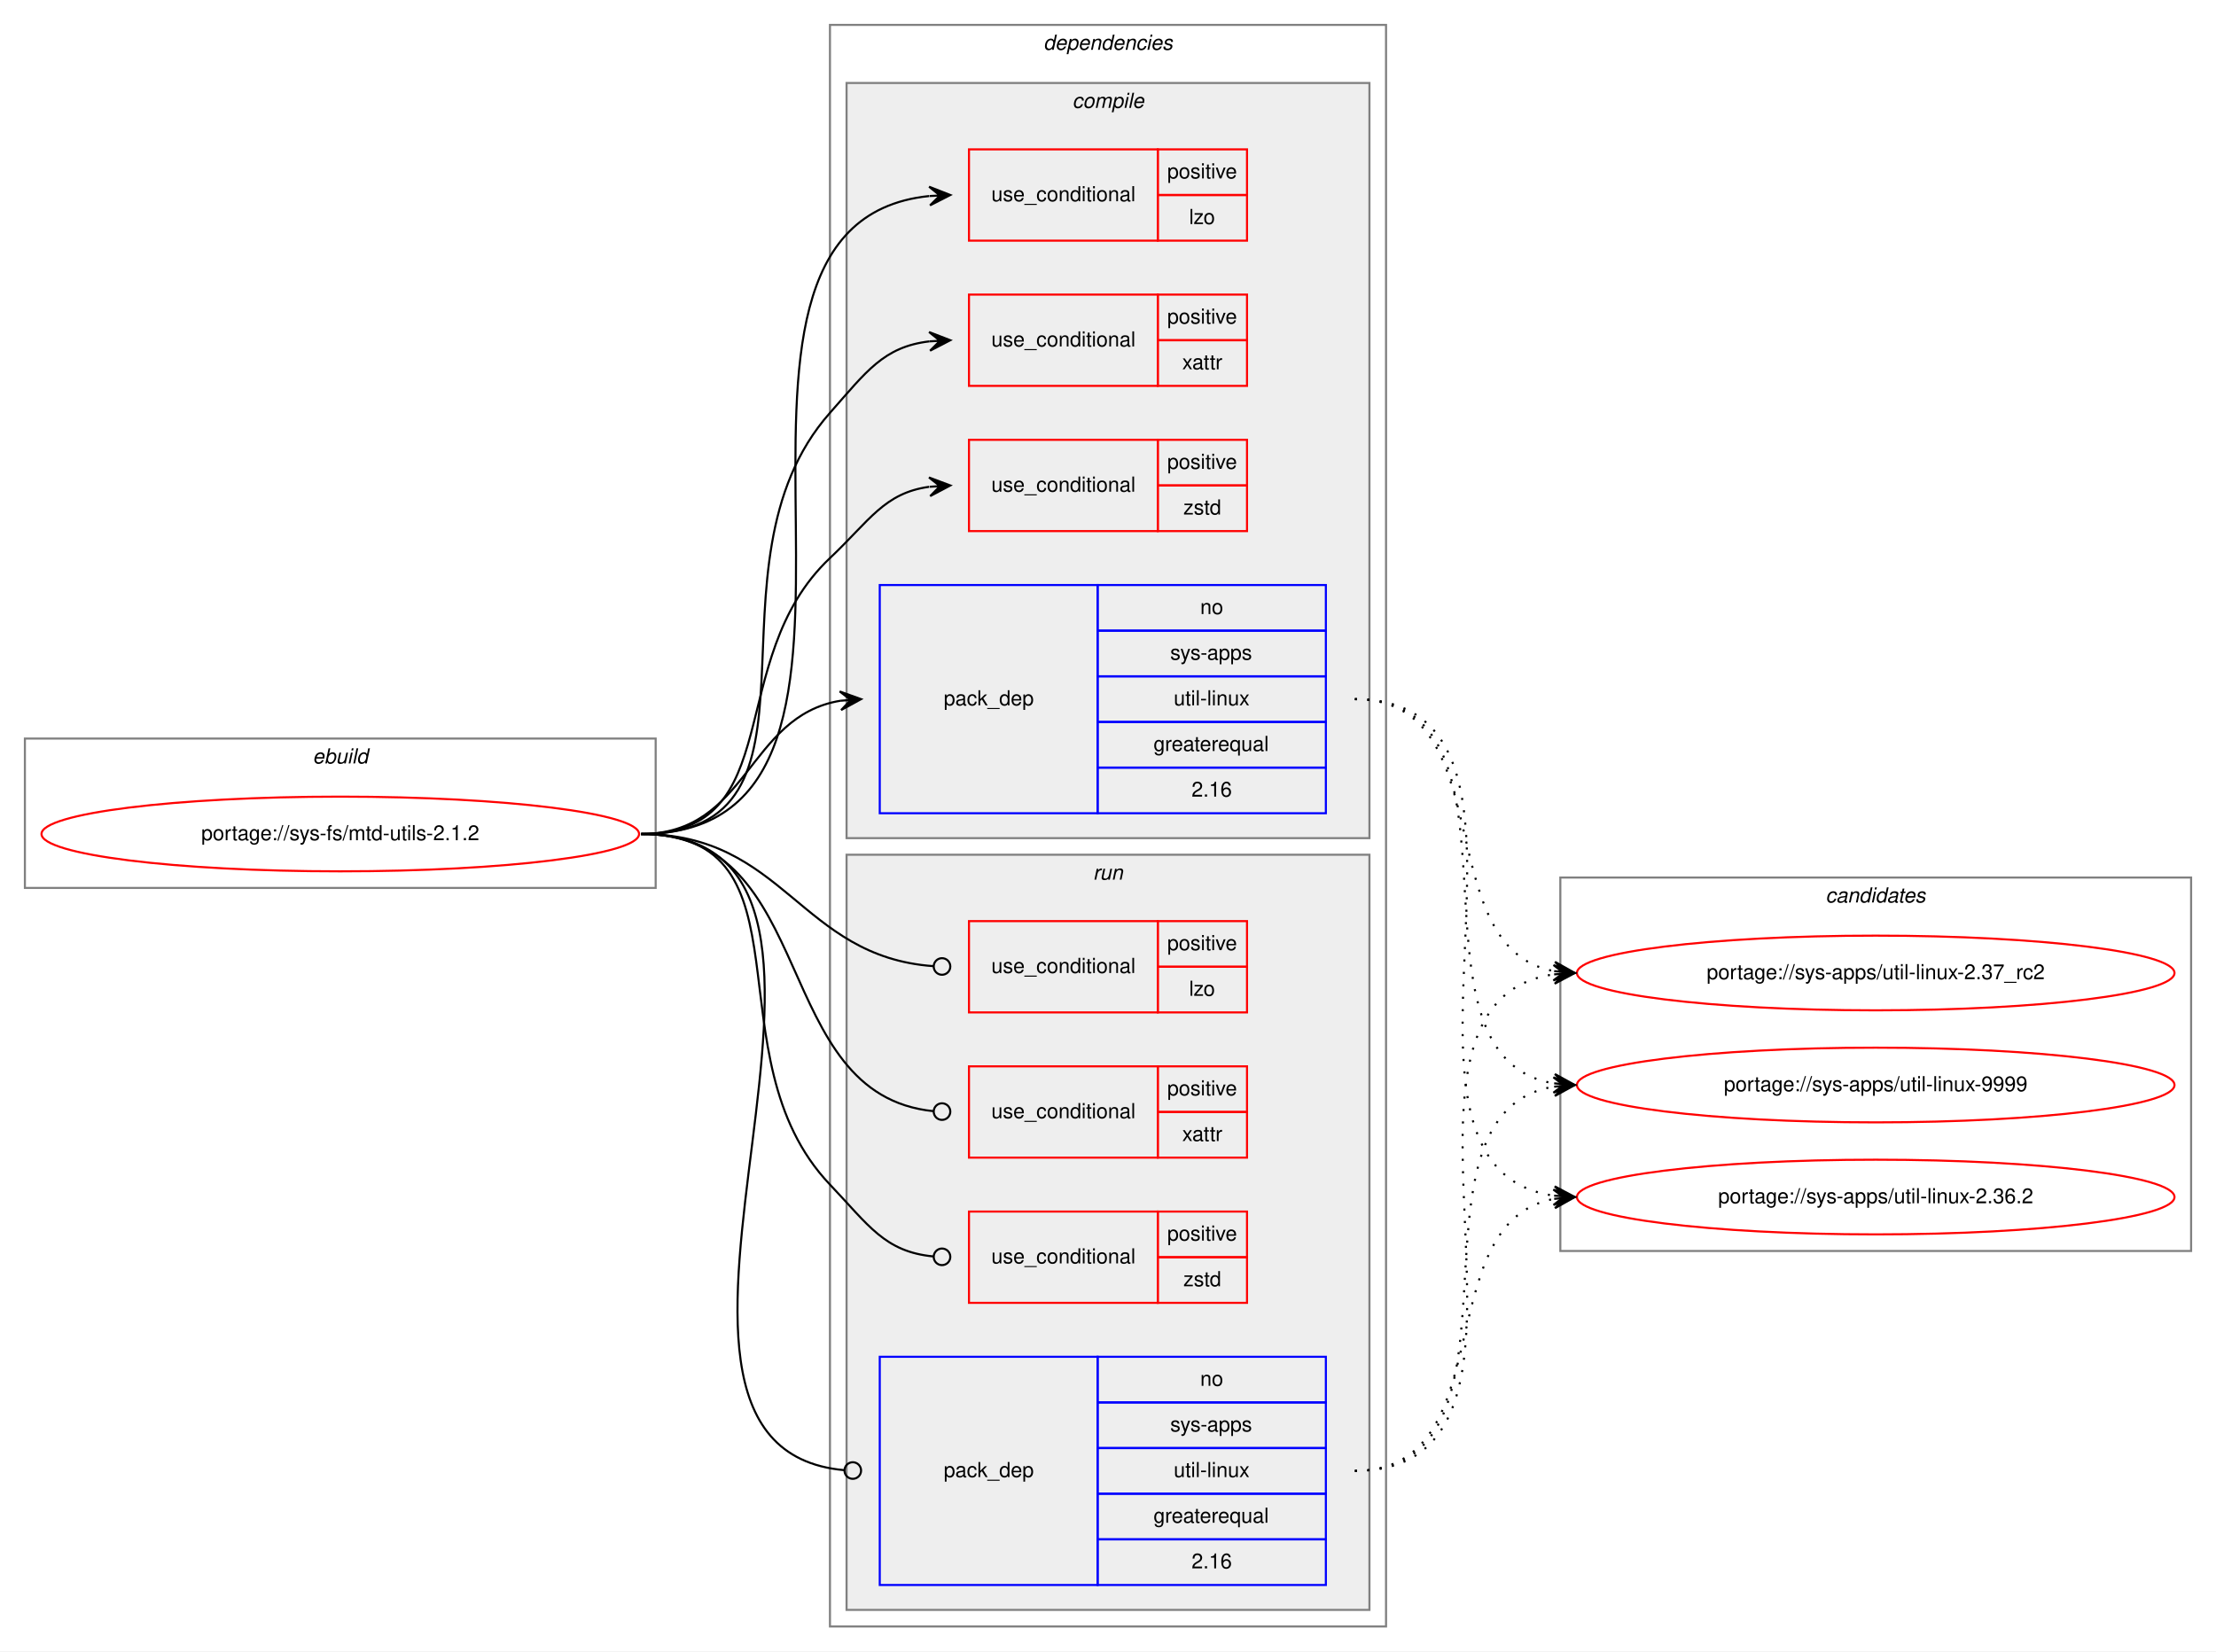
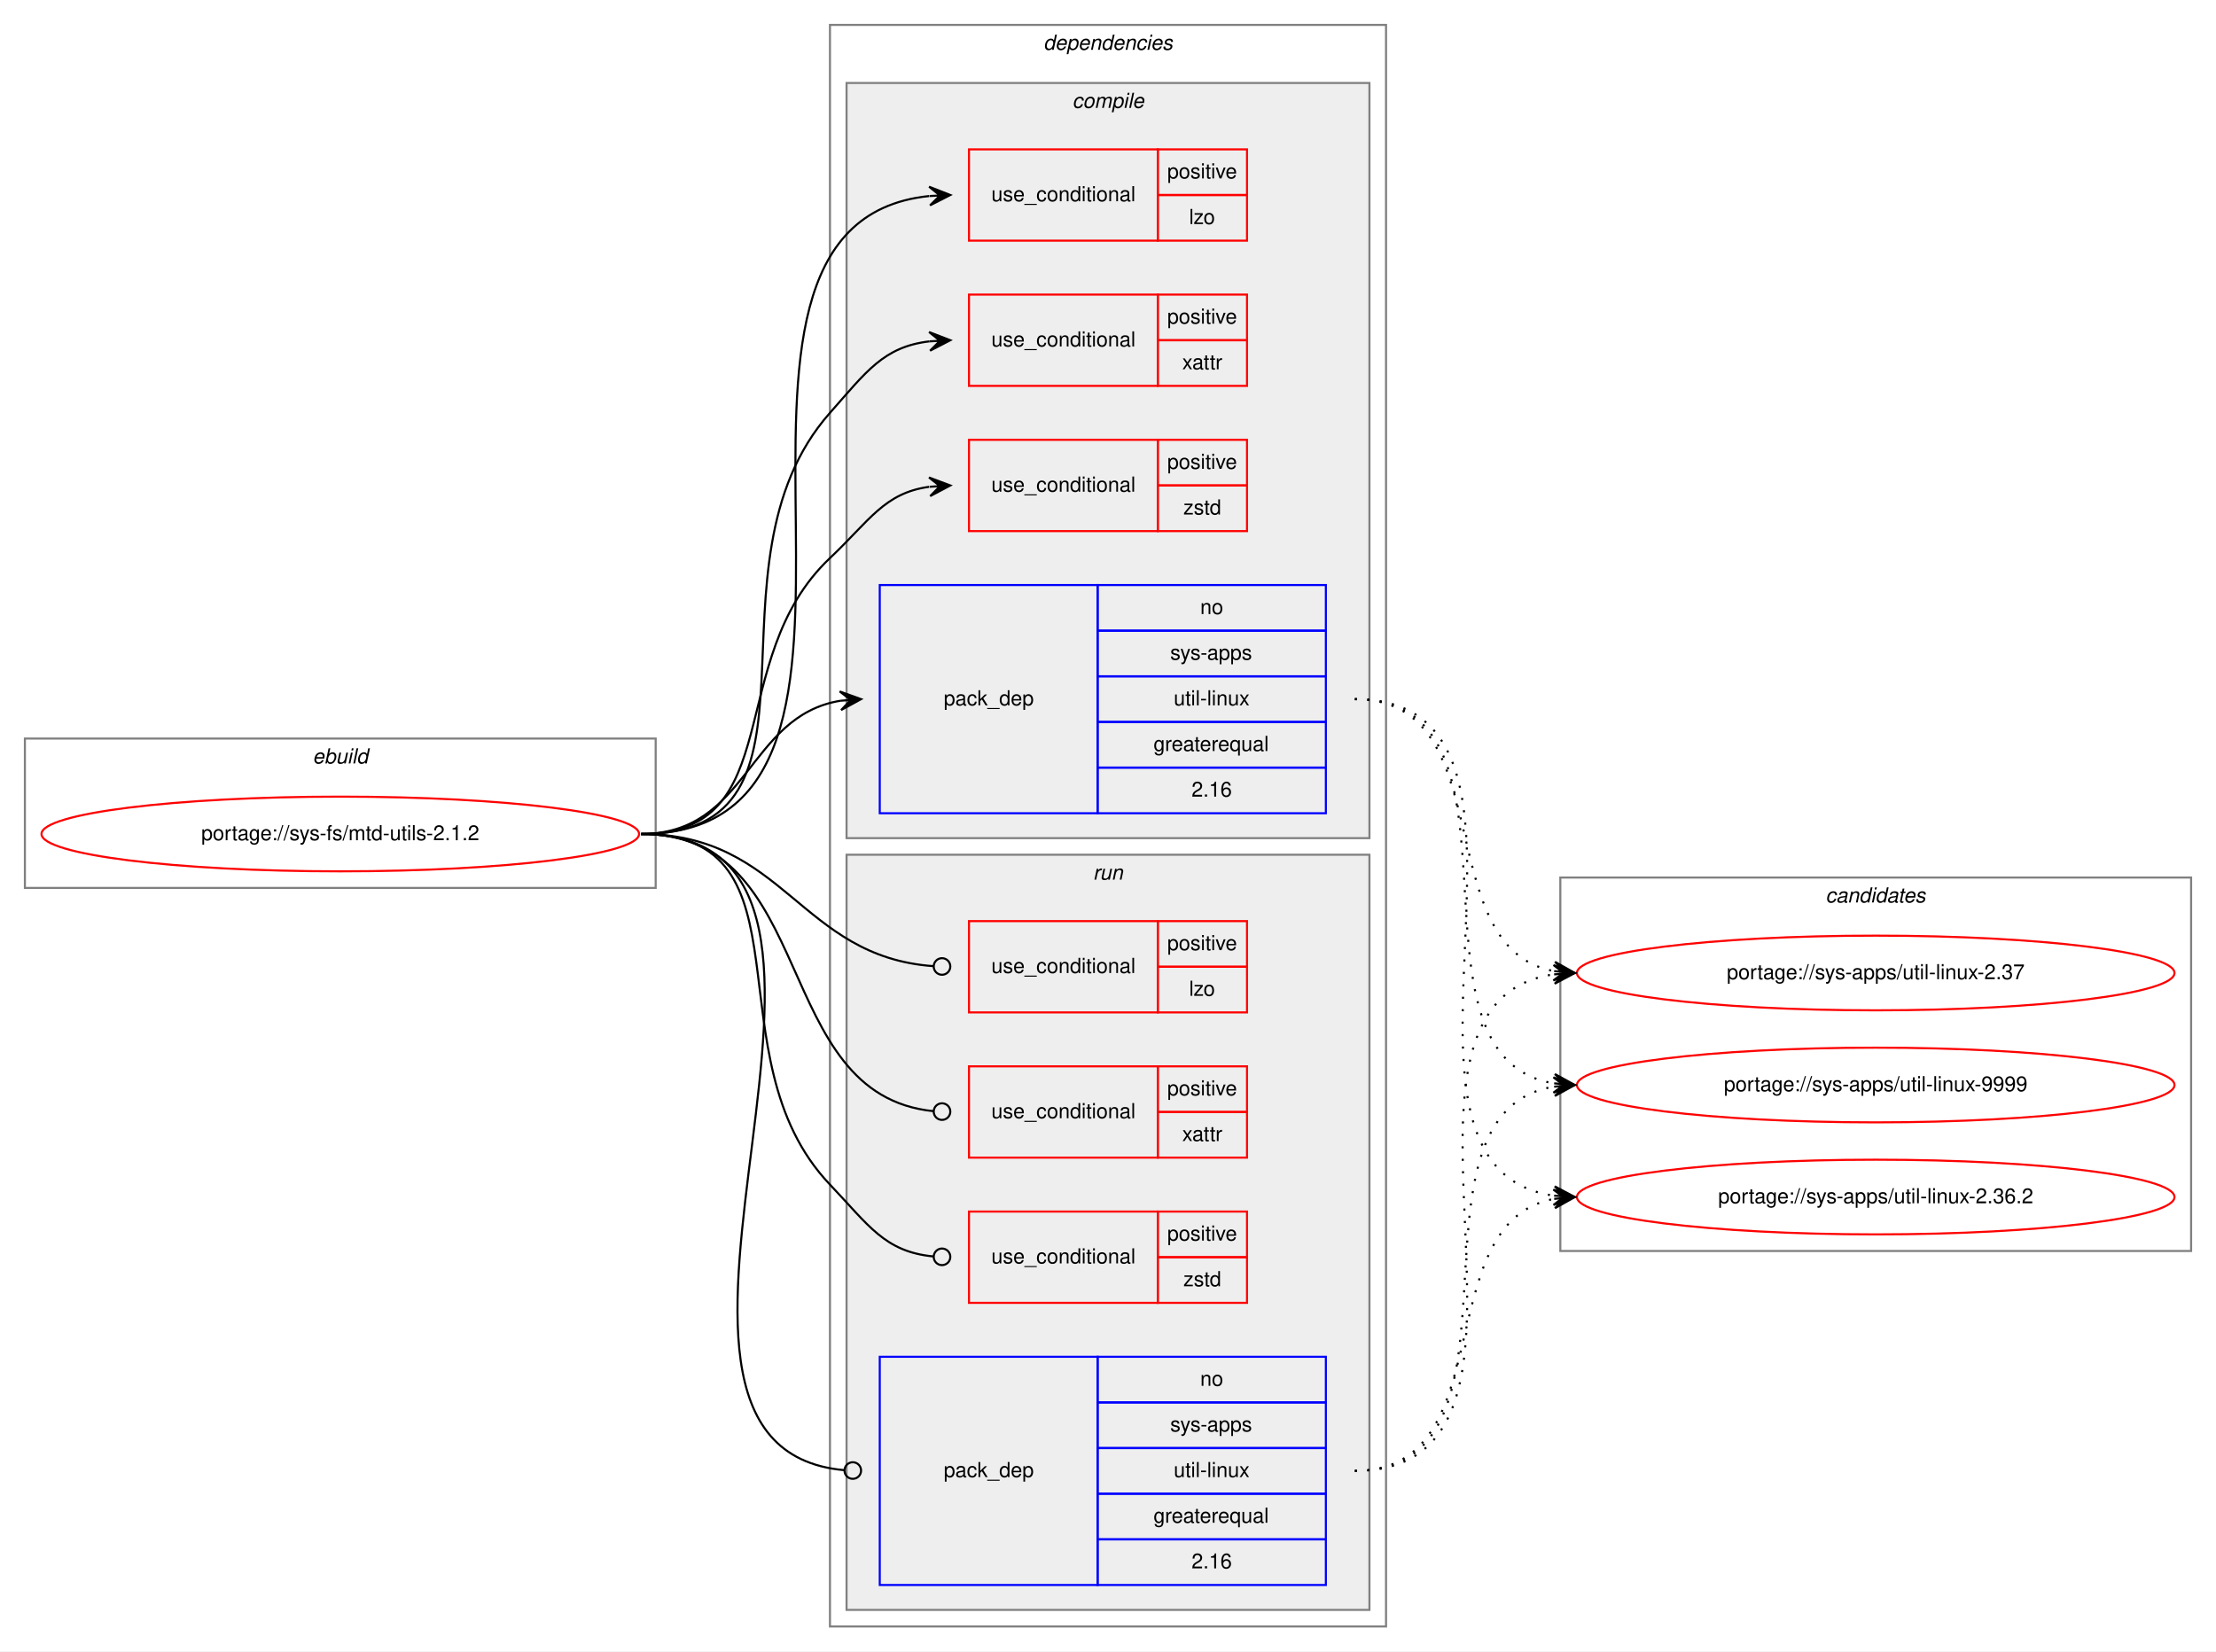
<svg xmlns="http://www.w3.org/2000/svg" xmlns:xlink="http://www.w3.org/1999/xlink" width="1068pt" height="796pt" viewBox="0.00 0.00 1068.00 796.00">
  <g id="graph0" class="graph" transform="scale(1 1) rotate(0) translate(4 792)">
    <polygon fill="white" stroke="transparent" points="-4,4 -4,-792 1064,-792 1064,4 -4,4" />
    <g id="clust1" class="cluster">
      <polygon fill="none" stroke="gray" points="8,-364 8,-436 312,-436 312,-364 8,-364" />
      <text text-anchor="start" x="146.66" y="-424" font-family="Helvetica,sans-Serif" font-style="italic" font-size="10.00">ebuild</text>
    </g>
    <g id="clust2" class="cluster">
      <polygon fill="none" stroke="gray" points="396,-8 396,-780 664,-780 664,-8 396,-8" />
      <text text-anchor="start" x="498.88" y="-768" font-family="Helvetica,sans-Serif" font-style="italic" font-size="10.00">dependencies</text>
    </g>
    <g id="clust3" class="cluster">
      <polygon fill="#eeeeee" stroke="gray" points="404,-388 404,-752 656,-752 656,-388 404,-388" />
      <text text-anchor="start" x="512.78" y="-740" font-family="Helvetica,sans-Serif" font-style="italic" font-size="10.00">compile</text>
    </g>
    <g id="clust9" class="cluster">
      <polygon fill="#eeeeee" stroke="gray" points="404,-16 404,-380 656,-380 656,-16 404,-16" />
      <text text-anchor="start" x="522.78" y="-368" font-family="Helvetica,sans-Serif" font-style="italic" font-size="10.00">run</text>
    </g>
    <g id="clust14" class="cluster">
      <polygon fill="none" stroke="gray" points="748,-189 748,-369 1052,-369 1052,-189 748,-189" />
      <text text-anchor="start" x="875.82" y="-357" font-family="Helvetica,sans-Serif" font-style="italic" font-size="10.00">candidates</text>
    </g>
    <g id="node1" class="node">
      <g id="a_node1">
        <a xlink:href="../sys-fs/mtd-utils-2.1.2.svg" xlink:title="portage://sys-fs/mtd-utils-2.1.2">
          <ellipse fill="none" stroke="red" cx="160" cy="-390" rx="144" ry="18" />
          <text text-anchor="middle" x="160" y="-387" font-family="Helvetica,sans-Serif" font-size="10.00">portage://sys-fs/mtd-utils-2.1.2</text>
        </a>
      </g>
    </g>
    <g id="node2" class="node">
      <polygon fill="none" stroke="red" points="463,-676 463,-720 554,-720 554,-676 463,-676" />
      <text text-anchor="start" x="473.77" y="-695" font-family="Helvetica,sans-Serif" font-size="10.00">use_conditional</text>
      <polygon fill="none" stroke="red" points="554,-698 554,-720 597,-720 597,-698 554,-698" />
      <text text-anchor="start" x="558.55" y="-706" font-family="Helvetica,sans-Serif" font-size="10.00">positive</text>
      <polygon fill="none" stroke="red" points="554,-676 554,-698 597,-698 597,-676 554,-676" />
      <text text-anchor="start" x="569.11" y="-684" font-family="Helvetica,sans-Serif" font-size="10.00">lzo</text>
    </g>
    <g id="edge1" class="edge">
      <path fill="none" stroke="black" d="M305,-390C453.5,-390 309.04,-683.73 443.81,-697.5" />
      <polygon fill="black" stroke="black" points="454,-698 443.79,-702 449.01,-697.76 444.01,-697.51 444.01,-697.51 444.01,-697.51 449.01,-697.76 444.23,-693.02 454,-698 454,-698" />
    </g>
    <g id="node3" class="node">
      <polygon fill="none" stroke="red" points="463,-606 463,-650 554,-650 554,-606 463,-606" />
      <text text-anchor="start" x="473.77" y="-625" font-family="Helvetica,sans-Serif" font-size="10.00">use_conditional</text>
      <polygon fill="none" stroke="red" points="554,-628 554,-650 597,-650 597,-628 554,-628" />
      <text text-anchor="start" x="558.55" y="-636" font-family="Helvetica,sans-Serif" font-size="10.00">positive</text>
      <polygon fill="none" stroke="red" points="554,-606 554,-628 597,-628 597,-606 554,-606" />
      <text text-anchor="start" x="565.78" y="-614" font-family="Helvetica,sans-Serif" font-size="10.00">xattr</text>
    </g>
    <g id="edge2" class="edge">
      <path fill="none" stroke="black" d="M305,-390C403.87,-390 330.46,-518.97 396,-593 413.54,-612.81 421.79,-624.84 443.98,-627.46" />
      <polygon fill="black" stroke="black" points="454,-628 443.77,-631.95 449.01,-627.73 444.01,-627.46 444.01,-627.46 444.01,-627.46 449.01,-627.73 444.26,-622.96 454,-628 454,-628" />
    </g>
    <g id="node4" class="node">
      <polygon fill="none" stroke="red" points="463,-536 463,-580 554,-580 554,-536 463,-536" />
      <text text-anchor="start" x="473.77" y="-555" font-family="Helvetica,sans-Serif" font-size="10.00">use_conditional</text>
      <polygon fill="none" stroke="red" points="554,-558 554,-580 597,-580 597,-558 554,-558" />
      <text text-anchor="start" x="558.55" y="-566" font-family="Helvetica,sans-Serif" font-size="10.00">positive</text>
      <polygon fill="none" stroke="red" points="554,-536 554,-558 597,-558 597,-536 554,-536" />
      <text text-anchor="start" x="566.33" y="-544" font-family="Helvetica,sans-Serif" font-size="10.00">zstd</text>
    </g>
    <g id="edge3" class="edge">
      <path fill="none" stroke="black" d="M305,-390C376.62,-390 343.93,-473.82 396,-523 415.15,-541.09 422.14,-554.32 443.76,-557.34" />
      <polygon fill="black" stroke="black" points="454,-558 443.73,-561.85 449.01,-557.68 444.02,-557.36 444.02,-557.36 444.02,-557.36 449.01,-557.68 444.31,-552.87 454,-558 454,-558" />
    </g>
    <g id="node5" class="node">
      <polygon fill="none" stroke="blue" points="420,-400 420,-510 525,-510 525,-400 420,-400" />
      <text text-anchor="start" x="450.82" y="-452" font-family="Helvetica,sans-Serif" font-size="10.00">pack_dep</text>
      <polygon fill="none" stroke="blue" points="525,-488 525,-510 635,-510 635,-488 525,-488" />
      <text text-anchor="start" x="574.44" y="-496" font-family="Helvetica,sans-Serif" font-size="10.00">no</text>
      <polygon fill="none" stroke="blue" points="525,-466 525,-488 635,-488 635,-466 525,-466" />
      <text text-anchor="start" x="560" y="-474" font-family="Helvetica,sans-Serif" font-size="10.00">sys-apps</text>
      <polygon fill="none" stroke="blue" points="525,-444 525,-466 635,-466 635,-444 525,-444" />
      <text text-anchor="start" x="561.67" y="-452" font-family="Helvetica,sans-Serif" font-size="10.00">util-linux</text>
      <polygon fill="none" stroke="blue" points="525,-422 525,-444 635,-444 635,-422 525,-422" />
      <text text-anchor="start" x="551.94" y="-430" font-family="Helvetica,sans-Serif" font-size="10.00">greaterequal</text>
      <polygon fill="none" stroke="blue" points="525,-400 525,-422 635,-422 635,-400 525,-400" />
      <text text-anchor="start" x="570.27" y="-408" font-family="Helvetica,sans-Serif" font-size="10.00">2.16</text>
    </g>
    <g id="edge4" class="edge">
      <path fill="none" stroke="black" d="M305,-390C356.7,-390 356.07,-446.89 401.03,-454.22" />
      <polygon fill="black" stroke="black" points="411,-455 400.68,-458.71 406.02,-454.61 401.03,-454.22 401.03,-454.22 401.03,-454.22 406.02,-454.61 401.38,-449.74 411,-455 411,-455" />
    </g>
    <g id="node6" class="node">
      <polygon fill="none" stroke="red" points="463,-304 463,-348 554,-348 554,-304 463,-304" />
      <text text-anchor="start" x="473.77" y="-323" font-family="Helvetica,sans-Serif" font-size="10.00">use_conditional</text>
      <polygon fill="none" stroke="red" points="554,-326 554,-348 597,-348 597,-326 554,-326" />
      <text text-anchor="start" x="558.55" y="-334" font-family="Helvetica,sans-Serif" font-size="10.00">positive</text>
      <polygon fill="none" stroke="red" points="554,-304 554,-326 597,-326 597,-304 554,-304" />
      <text text-anchor="start" x="569.11" y="-312" font-family="Helvetica,sans-Serif" font-size="10.00">lzo</text>
    </g>
    <g id="edge5" class="edge">
      <path fill="none" stroke="black" d="M305,-390C374.26,-390 381.45,-330.9 445.85,-326.29" />
      <ellipse fill="none" stroke="black" cx="450" cy="-326.14" rx="4" ry="4" />
    </g>
    <g id="node7" class="node">
      <polygon fill="none" stroke="red" points="463,-234 463,-278 554,-278 554,-234 463,-234" />
      <text text-anchor="start" x="473.77" y="-253" font-family="Helvetica,sans-Serif" font-size="10.00">use_conditional</text>
      <polygon fill="none" stroke="red" points="554,-256 554,-278 597,-278 597,-256 554,-256" />
      <text text-anchor="start" x="558.55" y="-264" font-family="Helvetica,sans-Serif" font-size="10.00">positive</text>
      <polygon fill="none" stroke="red" points="554,-234 554,-256 597,-256 597,-234 554,-234" />
      <text text-anchor="start" x="565.78" y="-242" font-family="Helvetica,sans-Serif" font-size="10.00">xattr</text>
    </g>
    <g id="edge6" class="edge">
      <path fill="none" stroke="black" d="M305,-390C391.28,-390 366.64,-264.24 445.99,-256.38" />
      <ellipse fill="none" stroke="black" cx="450" cy="-256.19" rx="4" ry="4" />
    </g>
    <g id="node8" class="node">
      <polygon fill="none" stroke="red" points="463,-164 463,-208 554,-208 554,-164 463,-164" />
      <text text-anchor="start" x="473.77" y="-183" font-family="Helvetica,sans-Serif" font-size="10.00">use_conditional</text>
      <polygon fill="none" stroke="red" points="554,-186 554,-208 597,-208 597,-186 554,-186" />
      <text text-anchor="start" x="558.55" y="-194" font-family="Helvetica,sans-Serif" font-size="10.00">positive</text>
      <polygon fill="none" stroke="red" points="554,-164 554,-186 597,-186 597,-164 554,-164" />
      <text text-anchor="start" x="566.33" y="-172" font-family="Helvetica,sans-Serif" font-size="10.00">zstd</text>
    </g>
    <g id="edge7" class="edge">
      <path fill="none" stroke="black" d="M305,-390C390.31,-390 337.17,-282.78 396,-221 414.73,-201.32 422.37,-188.66 445.8,-186.37" />
      <ellipse fill="none" stroke="black" cx="450" cy="-186.18" rx="4" ry="4" />
    </g>
    <g id="node9" class="node">
      <polygon fill="none" stroke="blue" points="420,-28 420,-138 525,-138 525,-28 420,-28" />
      <text text-anchor="start" x="450.82" y="-80" font-family="Helvetica,sans-Serif" font-size="10.00">pack_dep</text>
      <polygon fill="none" stroke="blue" points="525,-116 525,-138 635,-138 635,-116 525,-116" />
      <text text-anchor="start" x="574.44" y="-124" font-family="Helvetica,sans-Serif" font-size="10.00">no</text>
      <polygon fill="none" stroke="blue" points="525,-94 525,-116 635,-116 635,-94 525,-94" />
      <text text-anchor="start" x="560" y="-102" font-family="Helvetica,sans-Serif" font-size="10.00">sys-apps</text>
      <polygon fill="none" stroke="blue" points="525,-72 525,-94 635,-94 635,-72 525,-72" />
      <text text-anchor="start" x="561.67" y="-80" font-family="Helvetica,sans-Serif" font-size="10.00">util-linux</text>
      <polygon fill="none" stroke="blue" points="525,-50 525,-72 635,-72 635,-50 525,-50" />
      <text text-anchor="start" x="551.94" y="-58" font-family="Helvetica,sans-Serif" font-size="10.00">greaterequal</text>
      <polygon fill="none" stroke="blue" points="525,-28 525,-50 635,-50 635,-28 525,-28" />
      <text text-anchor="start" x="570.27" y="-36" font-family="Helvetica,sans-Serif" font-size="10.00">2.16</text>
    </g>
    <g id="edge8" class="edge">
      <path fill="none" stroke="black" d="M305,-390C446.53,-390 273.66,-94.88 402.91,-83.35" />
      <ellipse fill="none" stroke="black" cx="407" cy="-83.17" rx="4" ry="4" />
    </g>
    <g id="node10" class="node">
      <g id="a_node10">
        <a xlink:href="../sys-apps/util-linux-2.36.2.svg" xlink:title="portage://sys-apps/util-linux-2.36.2">
          <ellipse fill="none" stroke="red" cx="900" cy="-215" rx="144" ry="18" />
          <text text-anchor="middle" x="900" y="-212" font-family="Helvetica,sans-Serif" font-size="10.00">portage://sys-apps/util-linux-2.36.2</text>
        </a>
      </g>
    </g>
    <g id="edge9" class="edge">
      <path fill="none" stroke="black" stroke-dasharray="1,5" d="M649,-455C761.96,-455 646.11,-229.77 744.77,-215.69" />
      <polygon fill="black" stroke="black" points="755,-215 745.32,-220.16 750.01,-215.34 745.02,-215.67 745.02,-215.67 745.02,-215.67 750.01,-215.34 744.72,-211.18 755,-215 755,-215" />
    </g>
    <g id="node11" class="node">
      <g id="a_node11">
-         <a xlink:href="../sys-apps/util-linux-2.37_rc2.svg" xlink:title="portage://sys-apps/util-linux-2.37_rc2">
+         <a xlink:href="../sys-apps/util-linux-2.37.svg" xlink:title="portage://sys-apps/util-linux-2.37">
          <ellipse fill="none" stroke="red" cx="900" cy="-323" rx="144" ry="18" />
-           <text text-anchor="middle" x="900" y="-320" font-family="Helvetica,sans-Serif" font-size="10.00">portage://sys-apps/util-linux-2.37_rc2</text>
+           <text text-anchor="middle" x="900" y="-320" font-family="Helvetica,sans-Serif" font-size="10.00">portage://sys-apps/util-linux-2.37</text>
        </a>
      </g>
    </g>
    <g id="edge10" class="edge">
      <path fill="none" stroke="black" stroke-dasharray="1,5" d="M649,-455C720.57,-455 683.82,-335.58 744.81,-323.91" />
      <polygon fill="black" stroke="black" points="755,-323 745.44,-328.37 750.02,-323.45 745.04,-323.89 745.04,-323.89 745.04,-323.89 750.02,-323.45 744.64,-319.41 755,-323 755,-323" />
    </g>
    <g id="node12" class="node">
      <g id="a_node12">
        <a xlink:href="../sys-apps/util-linux-9999.svg" xlink:title="portage://sys-apps/util-linux-9999">
          <ellipse fill="none" stroke="red" cx="900" cy="-269" rx="144" ry="18" />
          <text text-anchor="middle" x="900" y="-266" font-family="Helvetica,sans-Serif" font-size="10.00">portage://sys-apps/util-linux-9999</text>
        </a>
      </g>
    </g>
    <g id="edge11" class="edge">
      <path fill="none" stroke="black" stroke-dasharray="1,5" d="M649,-455C740.43,-455 666.16,-283.25 744.65,-269.83" />
      <polygon fill="black" stroke="black" points="755,-269 745.39,-274.28 750.02,-269.4 745.03,-269.8 745.03,-269.8 745.03,-269.8 750.02,-269.4 744.67,-265.31 755,-269 755,-269" />
    </g>
    <g id="edge12" class="edge">
      <path fill="none" stroke="black" stroke-dasharray="1,5" d="M649,-83C720.57,-83 683.82,-202.42 744.81,-214.09" />
      <polygon fill="black" stroke="black" points="755,-215 744.64,-218.59 750.02,-214.55 745.04,-214.11 745.04,-214.11 745.04,-214.11 750.02,-214.55 745.44,-209.63 755,-215 755,-215" />
    </g>
    <g id="edge13" class="edge">
      <path fill="none" stroke="black" stroke-dasharray="1,5" d="M649,-83C761.96,-83 646.11,-308.23 744.77,-322.31" />
      <polygon fill="black" stroke="black" points="755,-323 744.72,-326.82 750.01,-322.66 745.02,-322.33 745.02,-322.33 745.02,-322.33 750.01,-322.66 745.32,-317.84 755,-323 755,-323" />
    </g>
    <g id="edge14" class="edge">
      <path fill="none" stroke="black" stroke-dasharray="1,5" d="M649,-83C740.43,-83 666.16,-254.75 744.65,-268.17" />
      <polygon fill="black" stroke="black" points="755,-269 744.67,-272.69 750.02,-268.6 745.03,-268.2 745.03,-268.2 745.03,-268.2 750.02,-268.6 745.39,-263.72 755,-269 755,-269" />
    </g>
  </g>
</svg>
